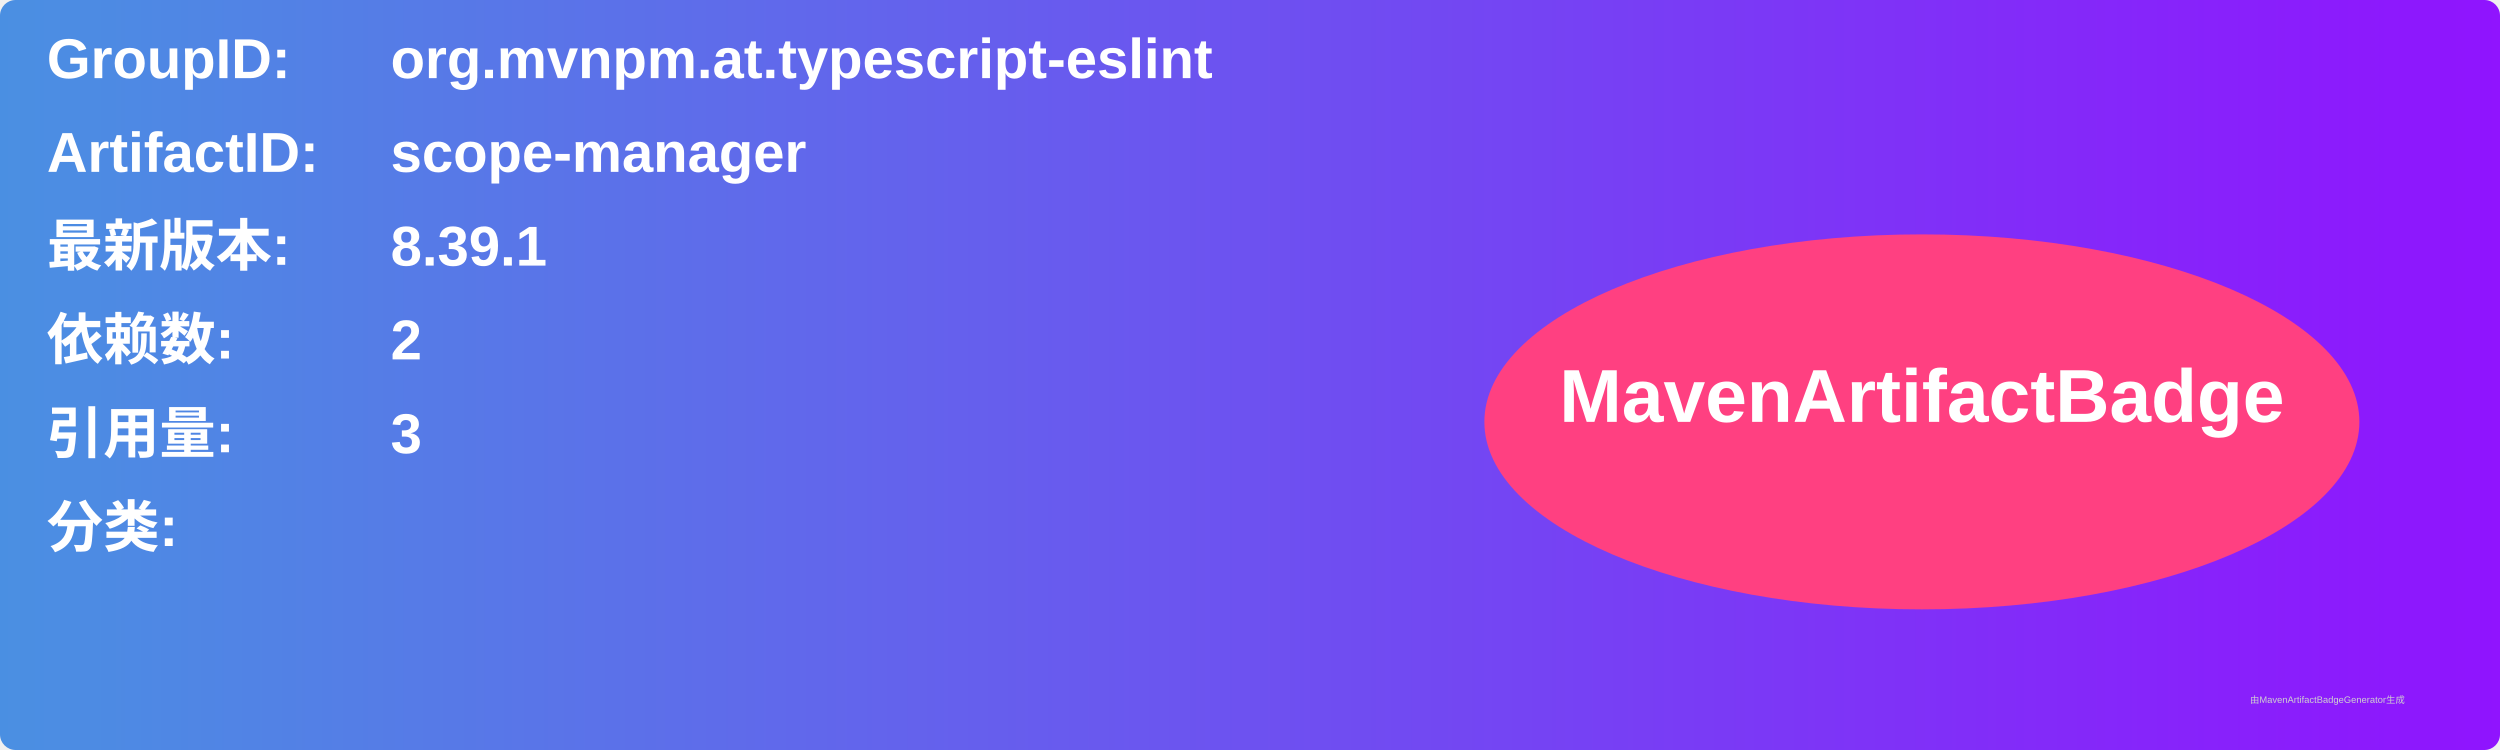
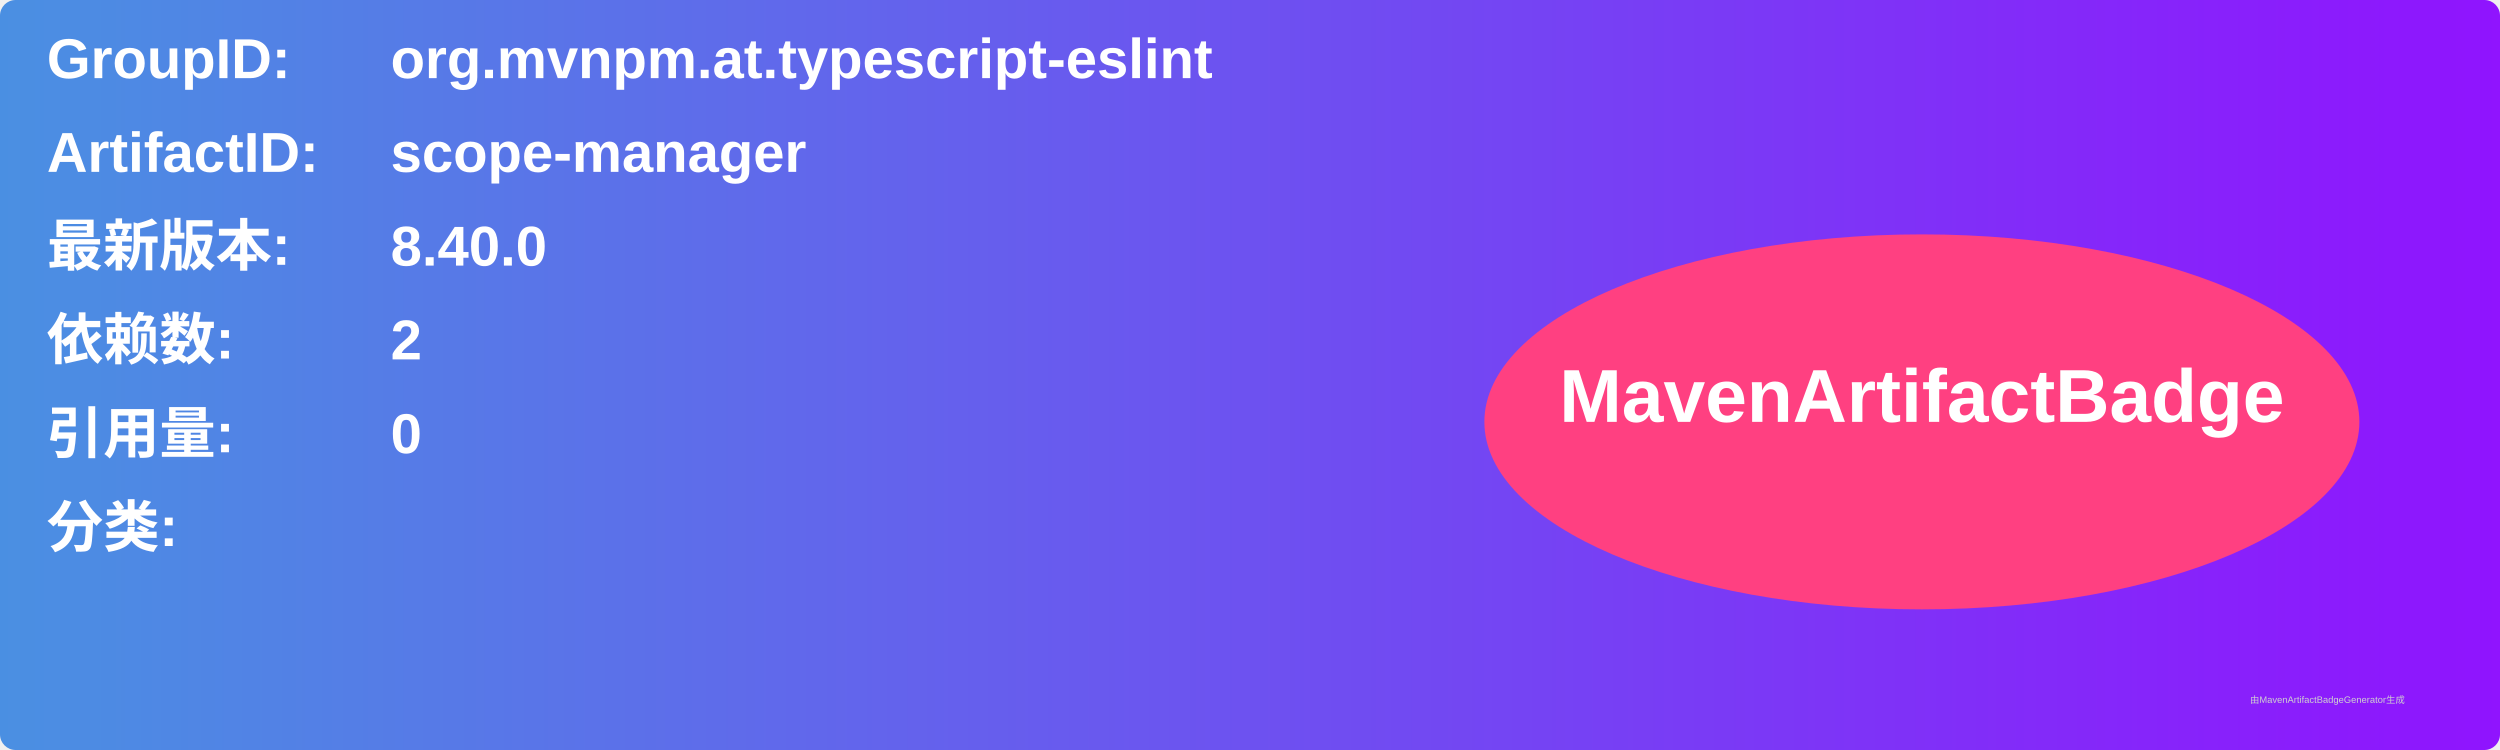
<svg xmlns="http://www.w3.org/2000/svg" width="800" height="240" viewBox="0 0 800 240">
  <linearGradient id="grad" x1="0%" y1="0%" x2="100%" y2="0%">
    <stop offset="0%" stop-color="#4a90e2" />
    <stop offset="100%" stop-color="#9013fe" />
  </linearGradient>
  <rect width="100%" height="100%" rx="5" ry="5" fill="url(#grad)" />
  <g transform="translate(15, 15)">
    <text x="0" y="10" font-family="Arial" font-size="18" fill="white" font-weight="bold" width="260">GroupID:</text>
    <text x="110" y="10" font-family="Arial" font-size="18" fill="white" font-weight="bold" width="460">org.mvnpm.at.typescript-eslint</text>
    <text x="0" y="40" font-family="Arial" font-size="18" fill="white" font-weight="bold" width="260">ArtifactID:</text>
    <text x="110" y="40" font-family="Arial" font-size="18" fill="white" font-weight="bold" width="460">scope-manager</text>
    <text x="0" y="70" font-family="Arial" font-size="18" fill="white" font-weight="bold">最新版本:</text>
    <text x="110" y="70" font-family="Arial" font-size="18" fill="white" font-weight="bold">
-       <tspan font-weight="bold">8.39.1</tspan>
+       <tspan font-weight="bold">8.40.0</tspan>
    </text>
    <text x="0" y="100" font-family="Arial" font-size="18" fill="white" font-weight="bold">依赖数: </text>
    <text x="110" y="100" font-family="Arial" font-size="18" fill="white">
      <tspan font-weight="bold">2</tspan>
    </text>
    <text x="0" y="130" font-family="Arial" font-size="18" fill="white" font-weight="bold">引用量: </text>
    <text x="110" y="130" font-family="Arial" font-size="18" fill="white">
-       <tspan font-weight="bold">3</tspan>
+       <tspan font-weight="bold">0</tspan>
    </text>
    <text x="0" y="160" font-family="Arial" font-size="18" fill="white" font-weight="bold">分类:</text>
    <text x="10" y="190" font-family="Arial" font-size="10" fill="white">
      <tspan font-weight="bold" />
    </text>
    <ellipse cx="600" cy="120" rx="140" ry="60" fill="#ff4081" />
    <text x="600" y="120" text-anchor="middle" font-family="Arial" font-size="24" fill="white" font-weight="bold">MavenArtifactBadge</text>
  </g>
  <text x="720" y="225" font-family="Arial" font-size="3" fill="#d0d0d0">由MavenArtifactBadgeGenerator生成</text>
</svg>
